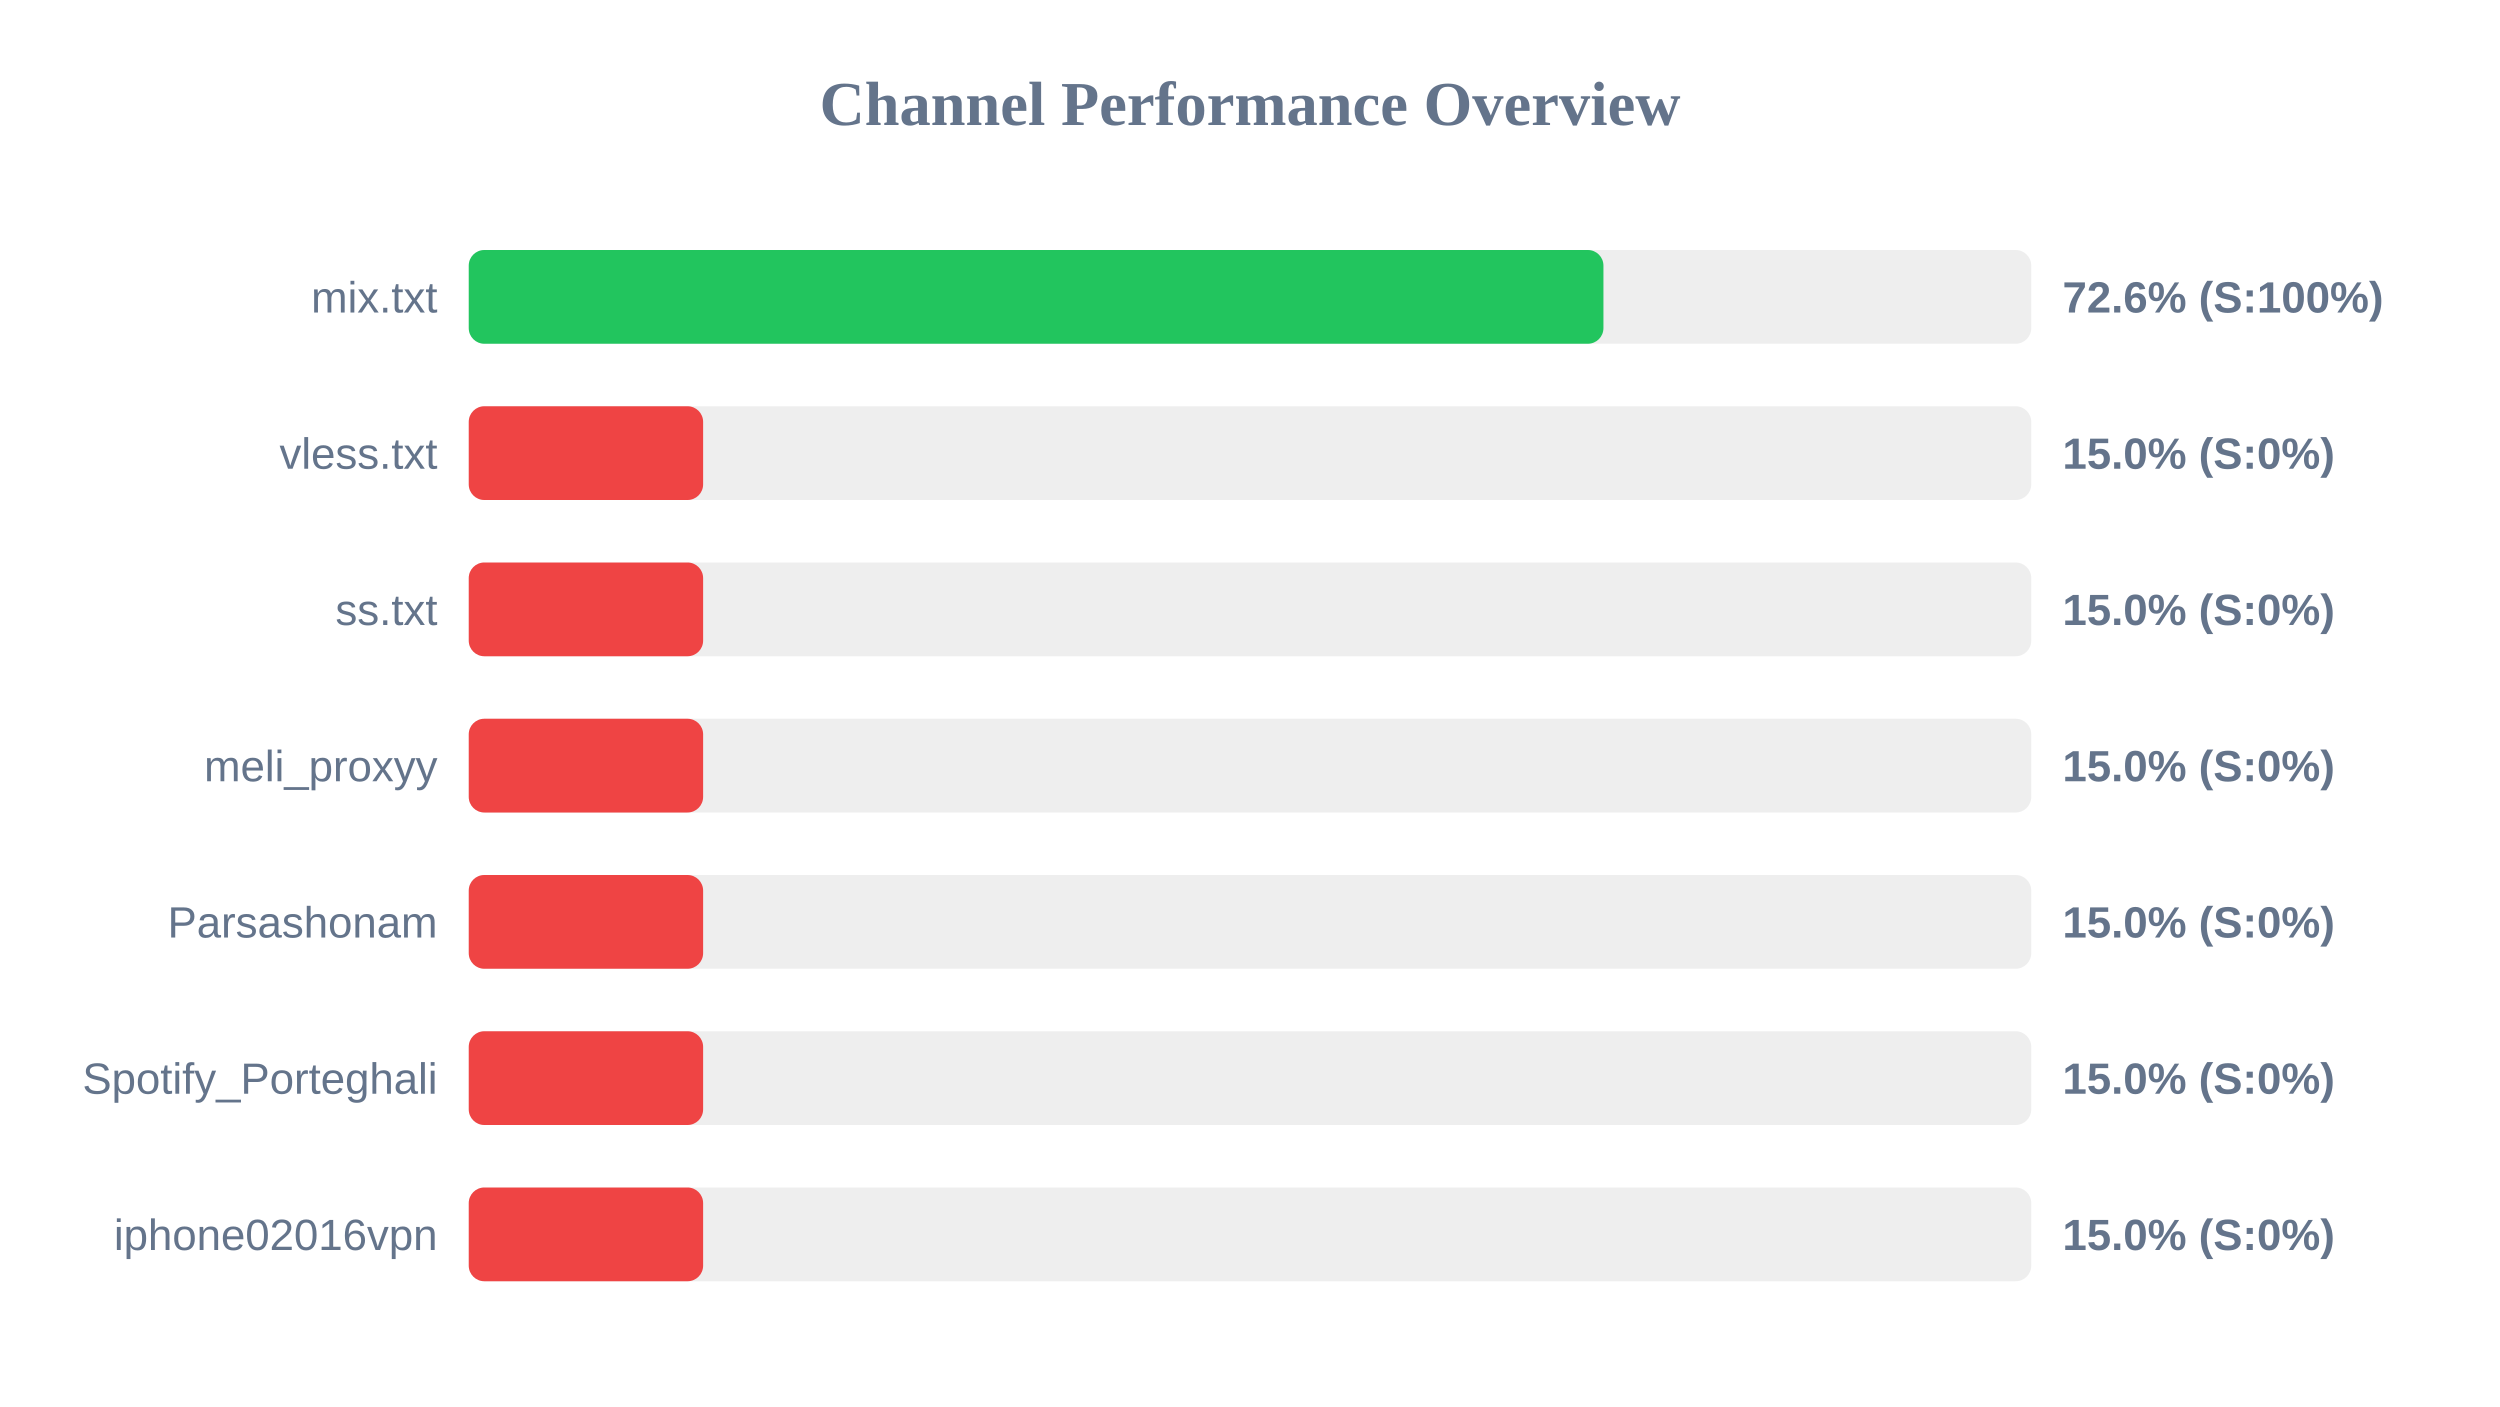
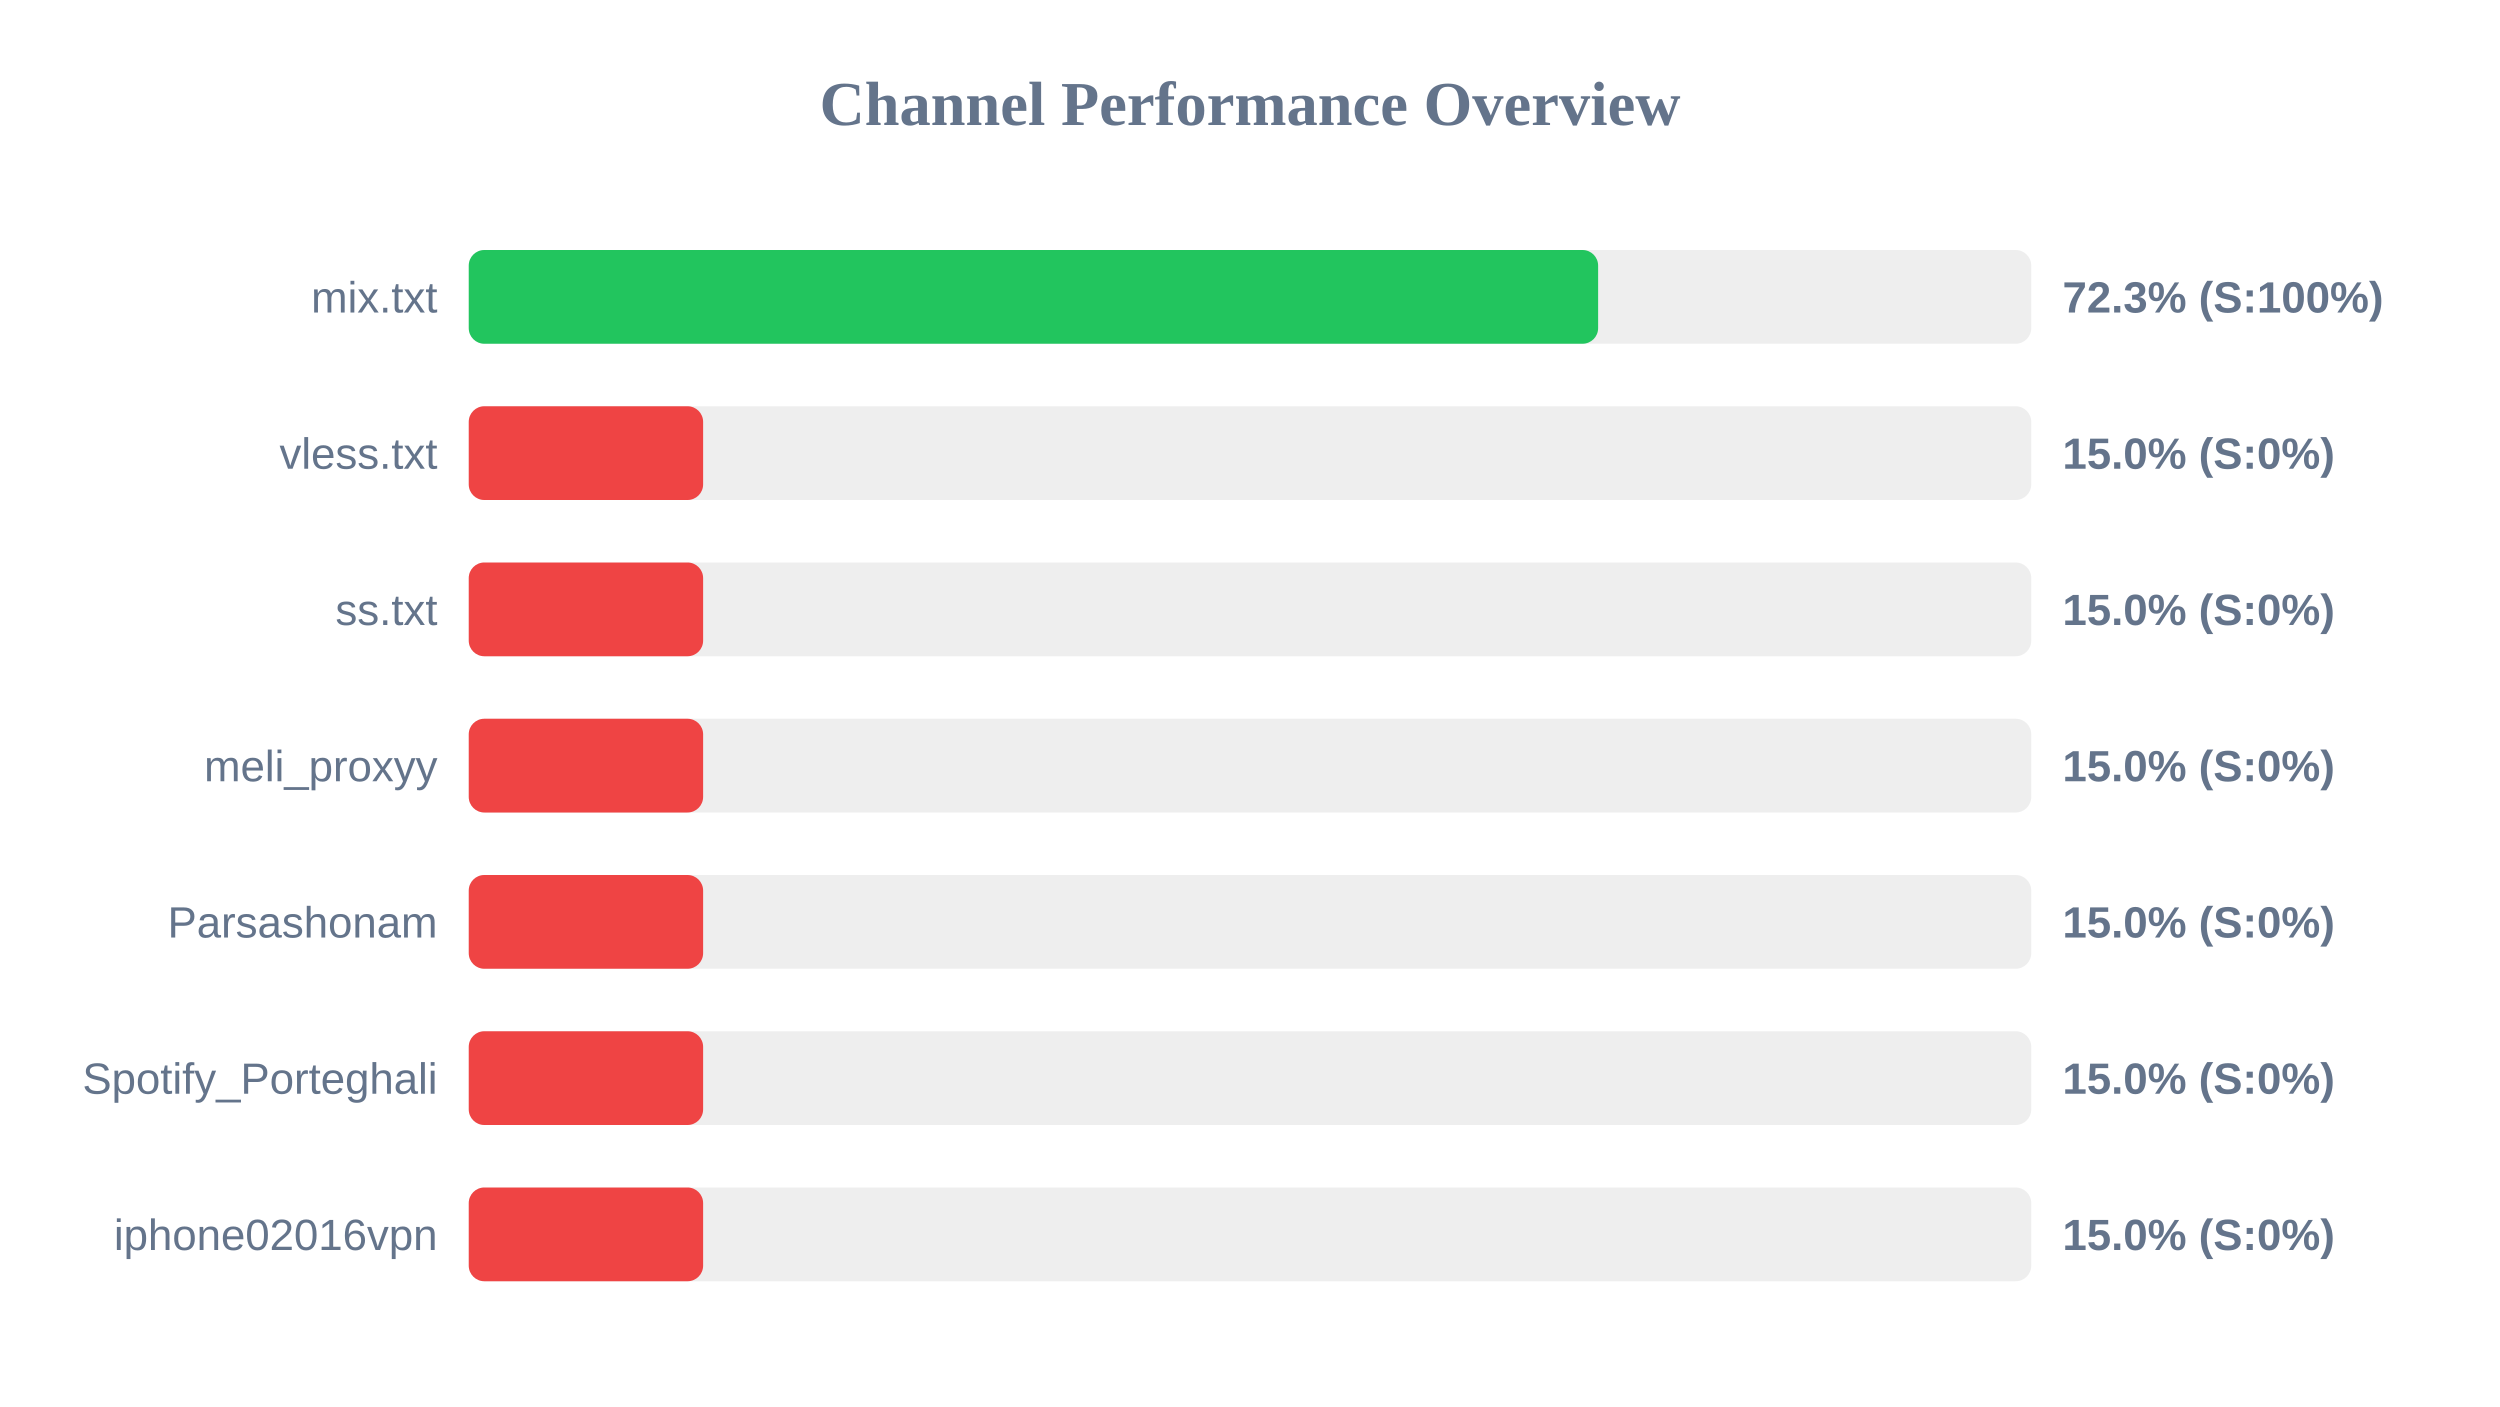
<svg xmlns="http://www.w3.org/2000/svg" width="800" height="450" version="1.1">
  <style>
        .row { font: 14px Arial; fill: #64748b; }
        .score { font: bold 14px Arial; fill: #64748b; }
    </style>
  <text x="400" y="40" text-anchor="middle" font-size="20px" font-weight="bold" fill="#64748b">Channel Performance Overview</text>
  <rect x="150" y="80" width="500" height="30" fill="#eee" rx="5" />
-   <rect x="150" y="80" width="363.1" height="30" fill="#22c55e" rx="5" />
+   <rect x="150" y="80" width="361.4" height="30" fill="#22c55e" rx="5" />
  <text x="140" y="100" text-anchor="end" class="row">mix.txt</text>
-   <text x="660" y="100" text-anchor="start" class="score">72.6% (S:100%)</text>
+   <text x="660" y="100" text-anchor="start" class="score">72.3% (S:100%)</text>
  <rect x="150" y="130" width="500" height="30" fill="#eee" rx="5" />
  <rect x="150" y="130" width="75.0" height="30" fill="#ef4444" rx="5" />
  <text x="140" y="150" text-anchor="end" class="row">vless.txt</text>
  <text x="660" y="150" text-anchor="start" class="score">15.0% (S:0%)</text>
  <rect x="150" y="180" width="500" height="30" fill="#eee" rx="5" />
  <rect x="150" y="180" width="75.0" height="30" fill="#ef4444" rx="5" />
  <text x="140" y="200" text-anchor="end" class="row">ss.txt</text>
  <text x="660" y="200" text-anchor="start" class="score">15.0% (S:0%)</text>
  <rect x="150" y="230" width="500" height="30" fill="#eee" rx="5" />
  <rect x="150" y="230" width="75.0" height="30" fill="#ef4444" rx="5" />
  <text x="140" y="250" text-anchor="end" class="row">meli_proxyy</text>
  <text x="660" y="250" text-anchor="start" class="score">15.0% (S:0%)</text>
  <rect x="150" y="280" width="500" height="30" fill="#eee" rx="5" />
  <rect x="150" y="280" width="75.0" height="30" fill="#ef4444" rx="5" />
  <text x="140" y="300" text-anchor="end" class="row">Parsashonam</text>
  <text x="660" y="300" text-anchor="start" class="score">15.0% (S:0%)</text>
  <rect x="150" y="330" width="500" height="30" fill="#eee" rx="5" />
  <rect x="150" y="330" width="75.0" height="30" fill="#ef4444" rx="5" />
  <text x="140" y="350" text-anchor="end" class="row">Spotify_Porteghali</text>
  <text x="660" y="350" text-anchor="start" class="score">15.0% (S:0%)</text>
  <rect x="150" y="380" width="500" height="30" fill="#eee" rx="5" />
  <rect x="150" y="380" width="75.0" height="30" fill="#ef4444" rx="5" />
  <text x="140" y="400" text-anchor="end" class="row">iphone02016vpn</text>
  <text x="660" y="400" text-anchor="start" class="score">15.0% (S:0%)</text>
</svg>
